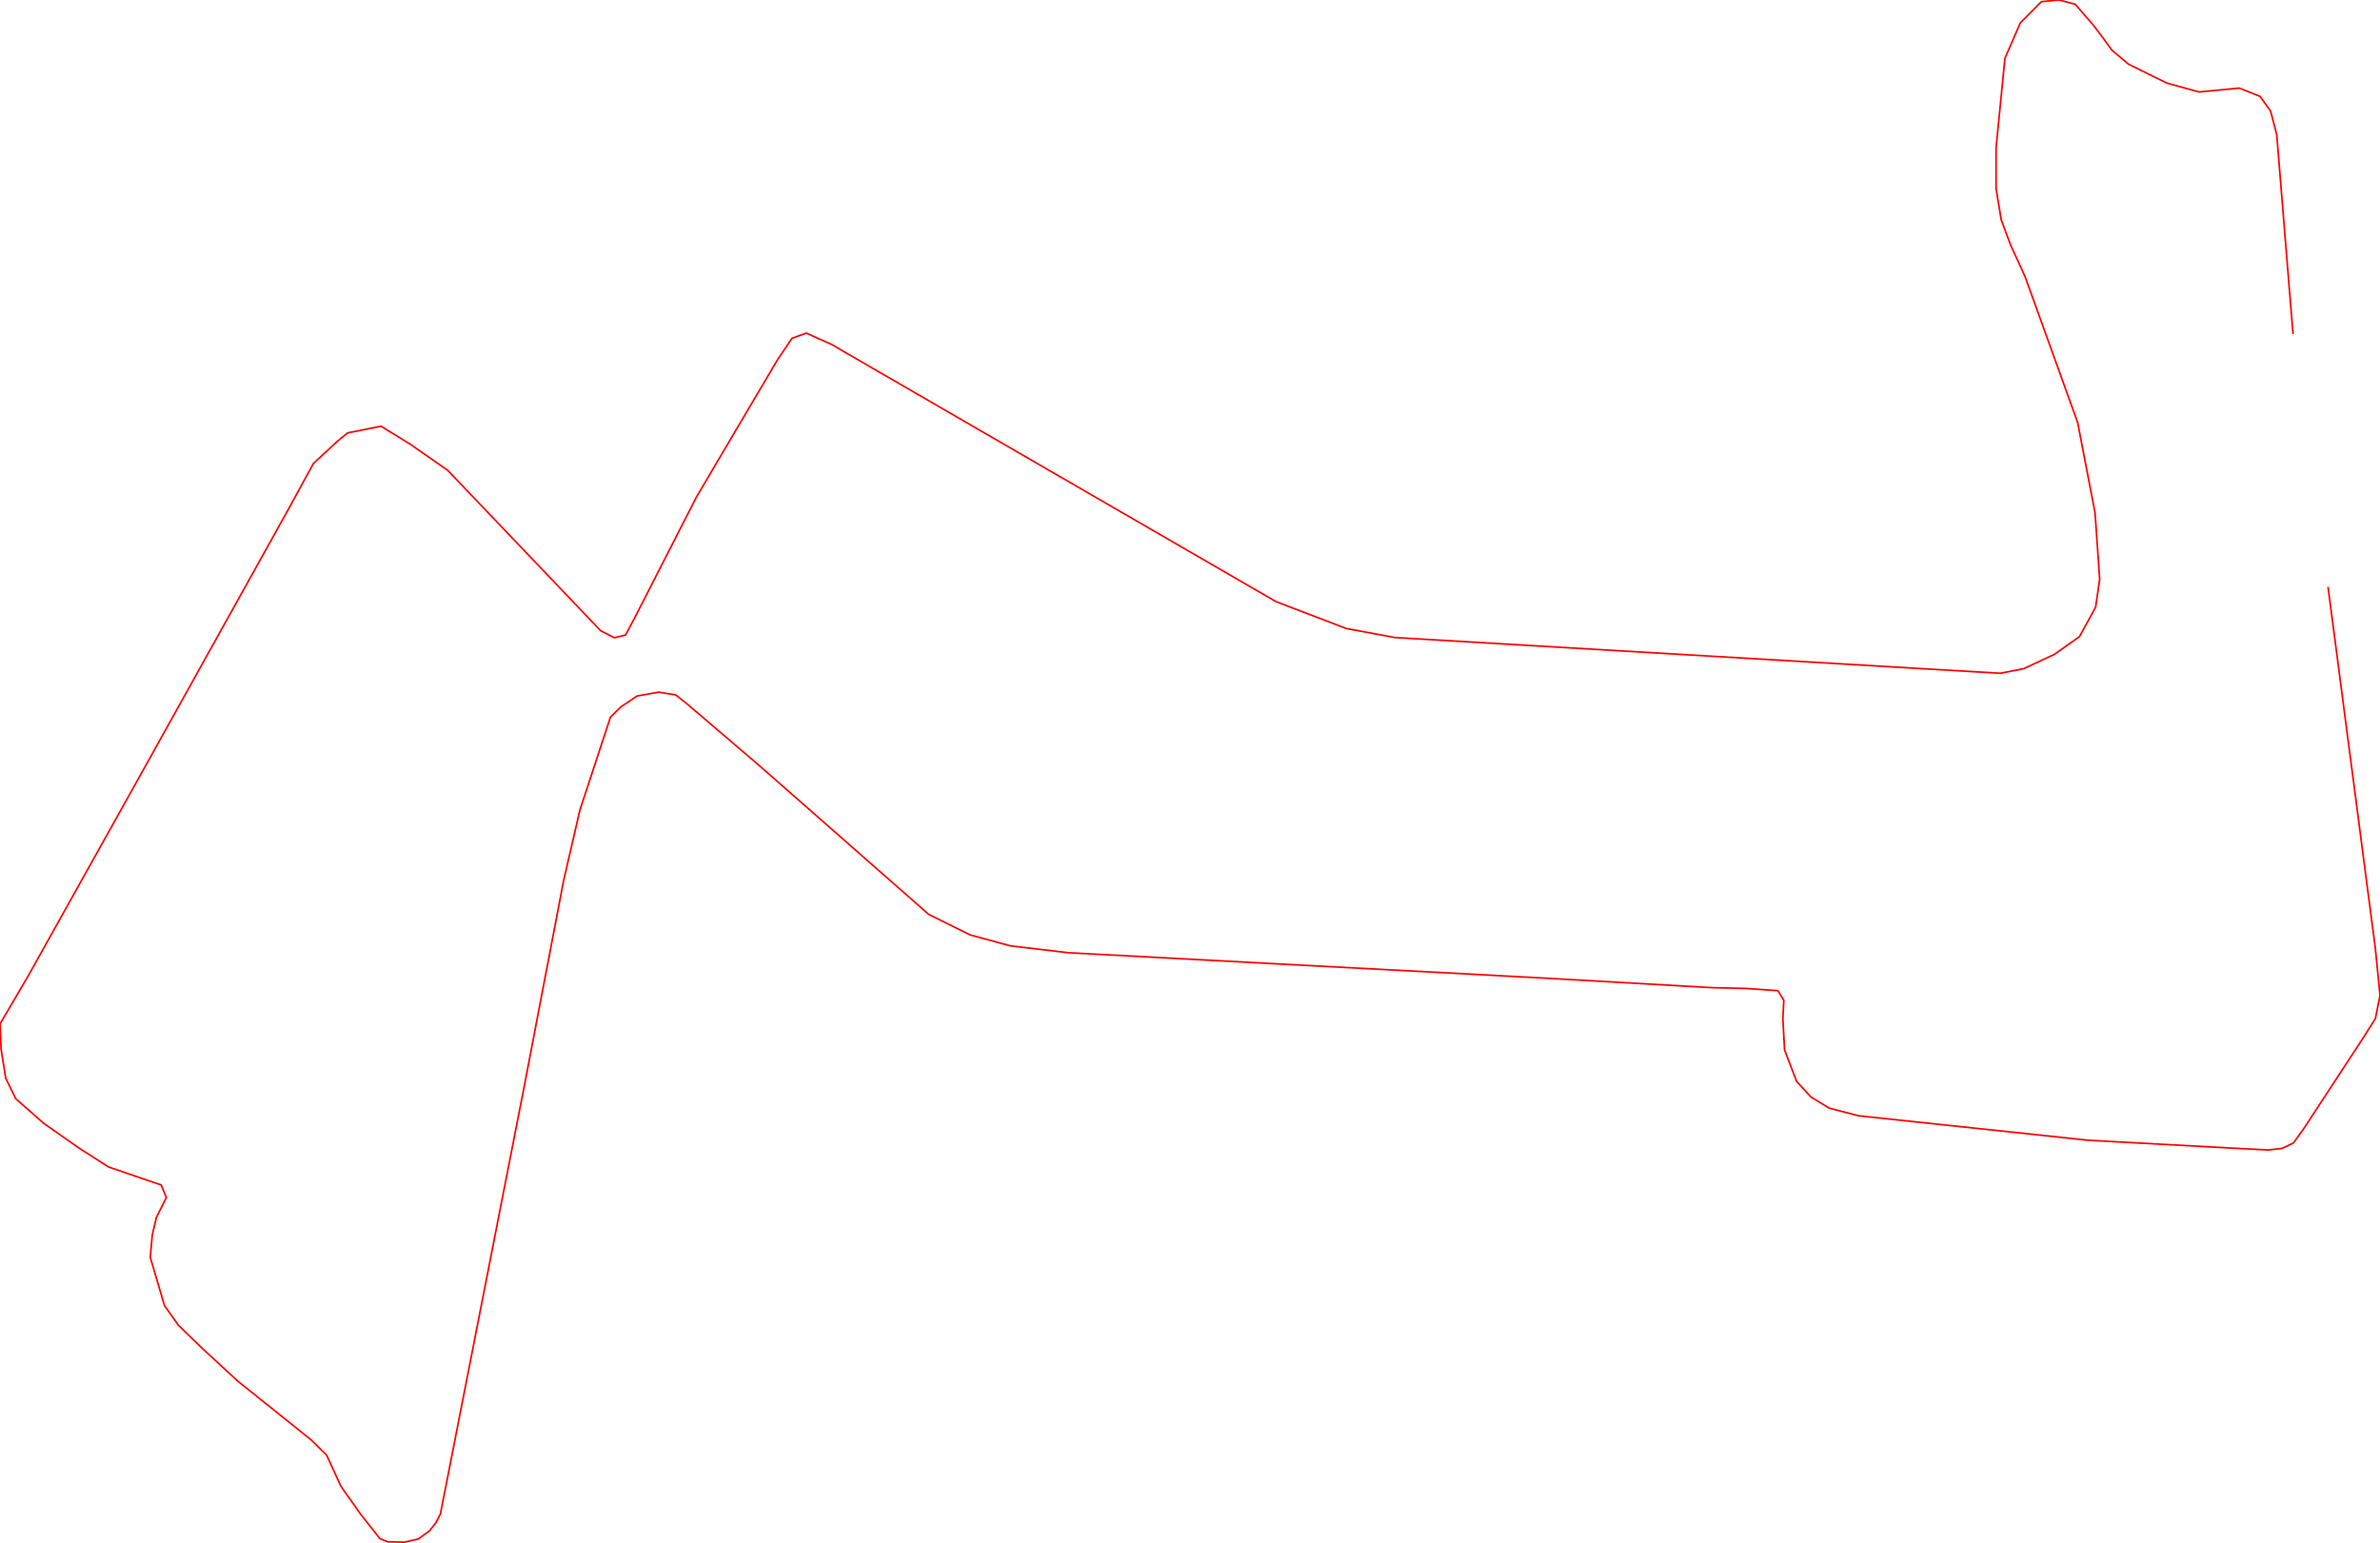
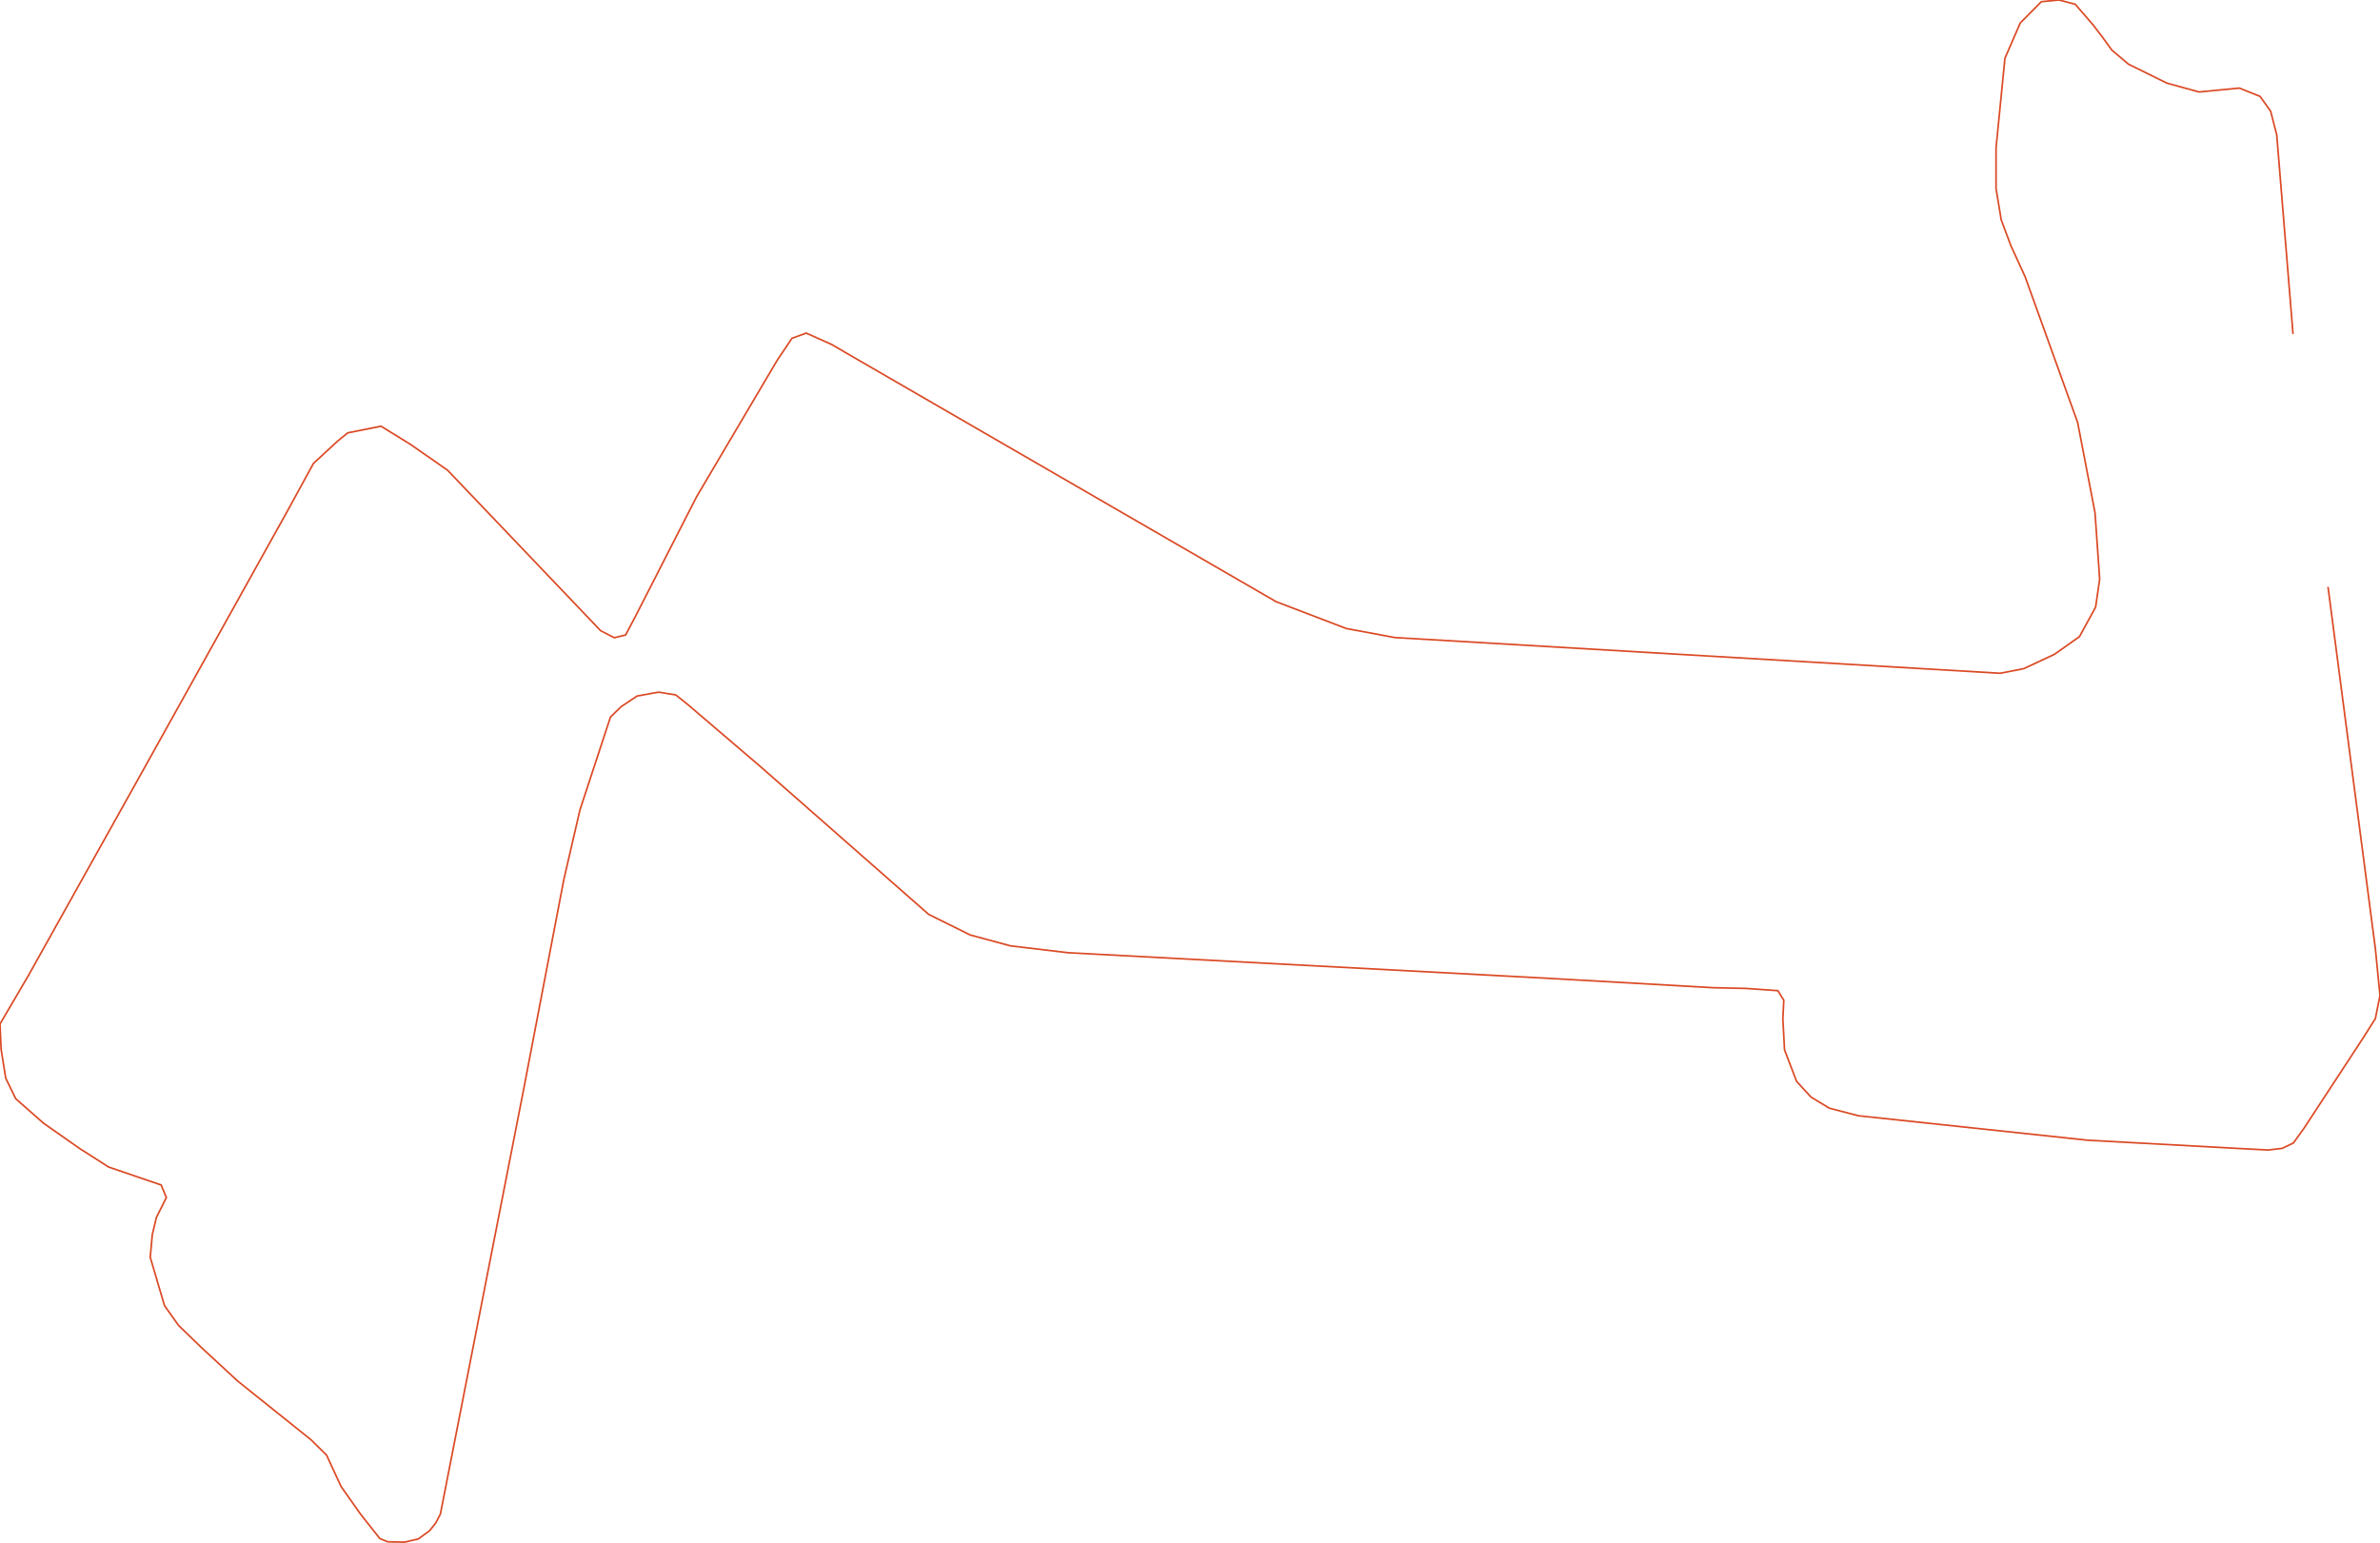
<svg xmlns="http://www.w3.org/2000/svg" version="1.1" width="1431.791px" height="927.861px" viewBox="0 0 1431.791 927.861">
  <g>
-     <path d="M 1400.511 353.084 1424.991 540.084 1429.008 570.769 1431.791 598.94 1429.008 612.858 1421.327 624.995 1386.039 678.887 1379.694 687.684 1373.015 690.913 1364.554 691.915 1345.185 690.913 1255.795 686.014 1117.982 671.316 1100.504 666.751 1089.484 660.07 1080.801 650.605 1073.565 631.676 1072.563 612.97 1073.12 601.835 1069.558 596.045 1050.299 594.709 1030.373 594.263 928.739 588.473 642.536 573.219 607.916 569.099 583.648 562.529 558.713 550.17 457.189 460.98 413.775 423.901 406.539 418.111 396.186 416.441 383.273 418.779 373.588 425.237 367.243 431.473 348.875 487.369 342.771 513.756 339.19 529.236 314.923 655.95 264.94 910.936 262.157 916.281 258.484 920.957 251.582 925.968 243.344 927.861 233.214 927.638 228.539 925.745 216.85 910.936 205.162 894.345 196.479 875.527 187.128 866.286 143.046 830.988 121.116 810.723 107.423 797.473 98.963 785.559 90.391 756.497 91.616 742.912 94.065 732.557 100.076 720.532 96.959 712.96 85.827 709.174 65.345 702.159 47.756 690.913 26.16 675.77 9.462 661.072 3.451 648.712 0.668 631.342 0.0 616.087 16.921 587.248 85.159 465.1 172.99 307.32 188.575 278.815 203.158 265.342 209.169 260.443 229.207 256.434 246.907 267.346 269.282 282.935 361.343 379.473 369.581 383.705 376.371 382.034 382.716 370.009 419.007 298.969 467.542 216.794 476.447 203.544 485.019 200.426 500.492 207.33 509.398 212.563 610.504 271.062 767.659 361.992 809.849 378.137 839.126 383.593 1203.364 405.083 1217.501 402.3 1235.869 393.726 1251.008 383.037 1260.693 365.332 1263.142 348.519 1260.359 308.545 1249.895 254.207 1218.281 166.465 1209.709 147.759 1203.92 132.281 1200.803 113.352 1200.803 89.078 1206.147 35.075 1215.386 13.807 1228.077 1.002 1238.763 0.0 1248.448 2.561 1259.135 14.921 1264.923 22.492 1270.489 30.175 1280.508 38.638 1303.551 49.995 1322.921 55.34 1347.188 53.002 1359.656 58.012 1366.001 66.92 1369.675 81.173 1379.471 200.983" style="fill:none;stroke:#ff0000" />
+     <path d="M 1400.511 353.084 1424.991 540.084 1429.008 570.769 1431.791 598.94 1429.008 612.858 1421.327 624.995 1386.039 678.887 1379.694 687.684 1373.015 690.913 1364.554 691.915 1345.185 690.913 1255.795 686.014 1117.982 671.316 1100.504 666.751 1089.484 660.07 1080.801 650.605 1073.565 631.676 1072.563 612.97 1073.12 601.835 1069.558 596.045 1050.299 594.709 1030.373 594.263 928.739 588.473 642.536 573.219 607.916 569.099 583.648 562.529 558.713 550.17 457.189 460.98 413.775 423.901 406.539 418.111 396.186 416.441 383.273 418.779 373.588 425.237 367.243 431.473 348.875 487.369 342.771 513.756 339.19 529.236 314.923 655.95 264.94 910.936 262.157 916.281 258.484 920.957 251.582 925.968 243.344 927.861 233.214 927.638 228.539 925.745 216.85 910.936 205.162 894.345 196.479 875.527 187.128 866.286 143.046 830.988 121.116 810.723 107.423 797.473 98.963 785.559 90.391 756.497 91.616 742.912 94.065 732.557 100.076 720.532 96.959 712.96 85.827 709.174 65.345 702.159 47.756 690.913 26.16 675.77 9.462 661.072 3.451 648.712 0.668 631.342 0.0 616.087 16.921 587.248 85.159 465.1 172.99 307.32 188.575 278.815 203.158 265.342 209.169 260.443 229.207 256.434 246.907 267.346 269.282 282.935 361.343 379.473 369.581 383.705 376.371 382.034 382.716 370.009 419.007 298.969 467.542 216.794 476.447 203.544 485.019 200.426 500.492 207.33 509.398 212.563 610.504 271.062 767.659 361.992 809.849 378.137 839.126 383.593 1203.364 405.083 1217.501 402.3 1235.869 393.726 1251.008 383.037 1260.693 365.332 1263.142 348.519 1260.359 308.545 1249.895 254.207 1218.281 166.465 1209.709 147.759 1203.92 132.281 1200.803 113.352 1200.803 89.078 1206.147 35.075 1215.386 13.807 1228.077 1.002 1238.763 0.0 1248.448 2.561 1259.135 14.921 1264.923 22.492 1270.489 30.175 1280.508 38.638 1303.551 49.995 1322.921 55.34 1347.188 53.002 1359.656 58.012 1366.001 66.92 1369.675 81.173 1379.471 200.983" style="fill:none;stroke:#db4a25" />
  </g>
</svg>
